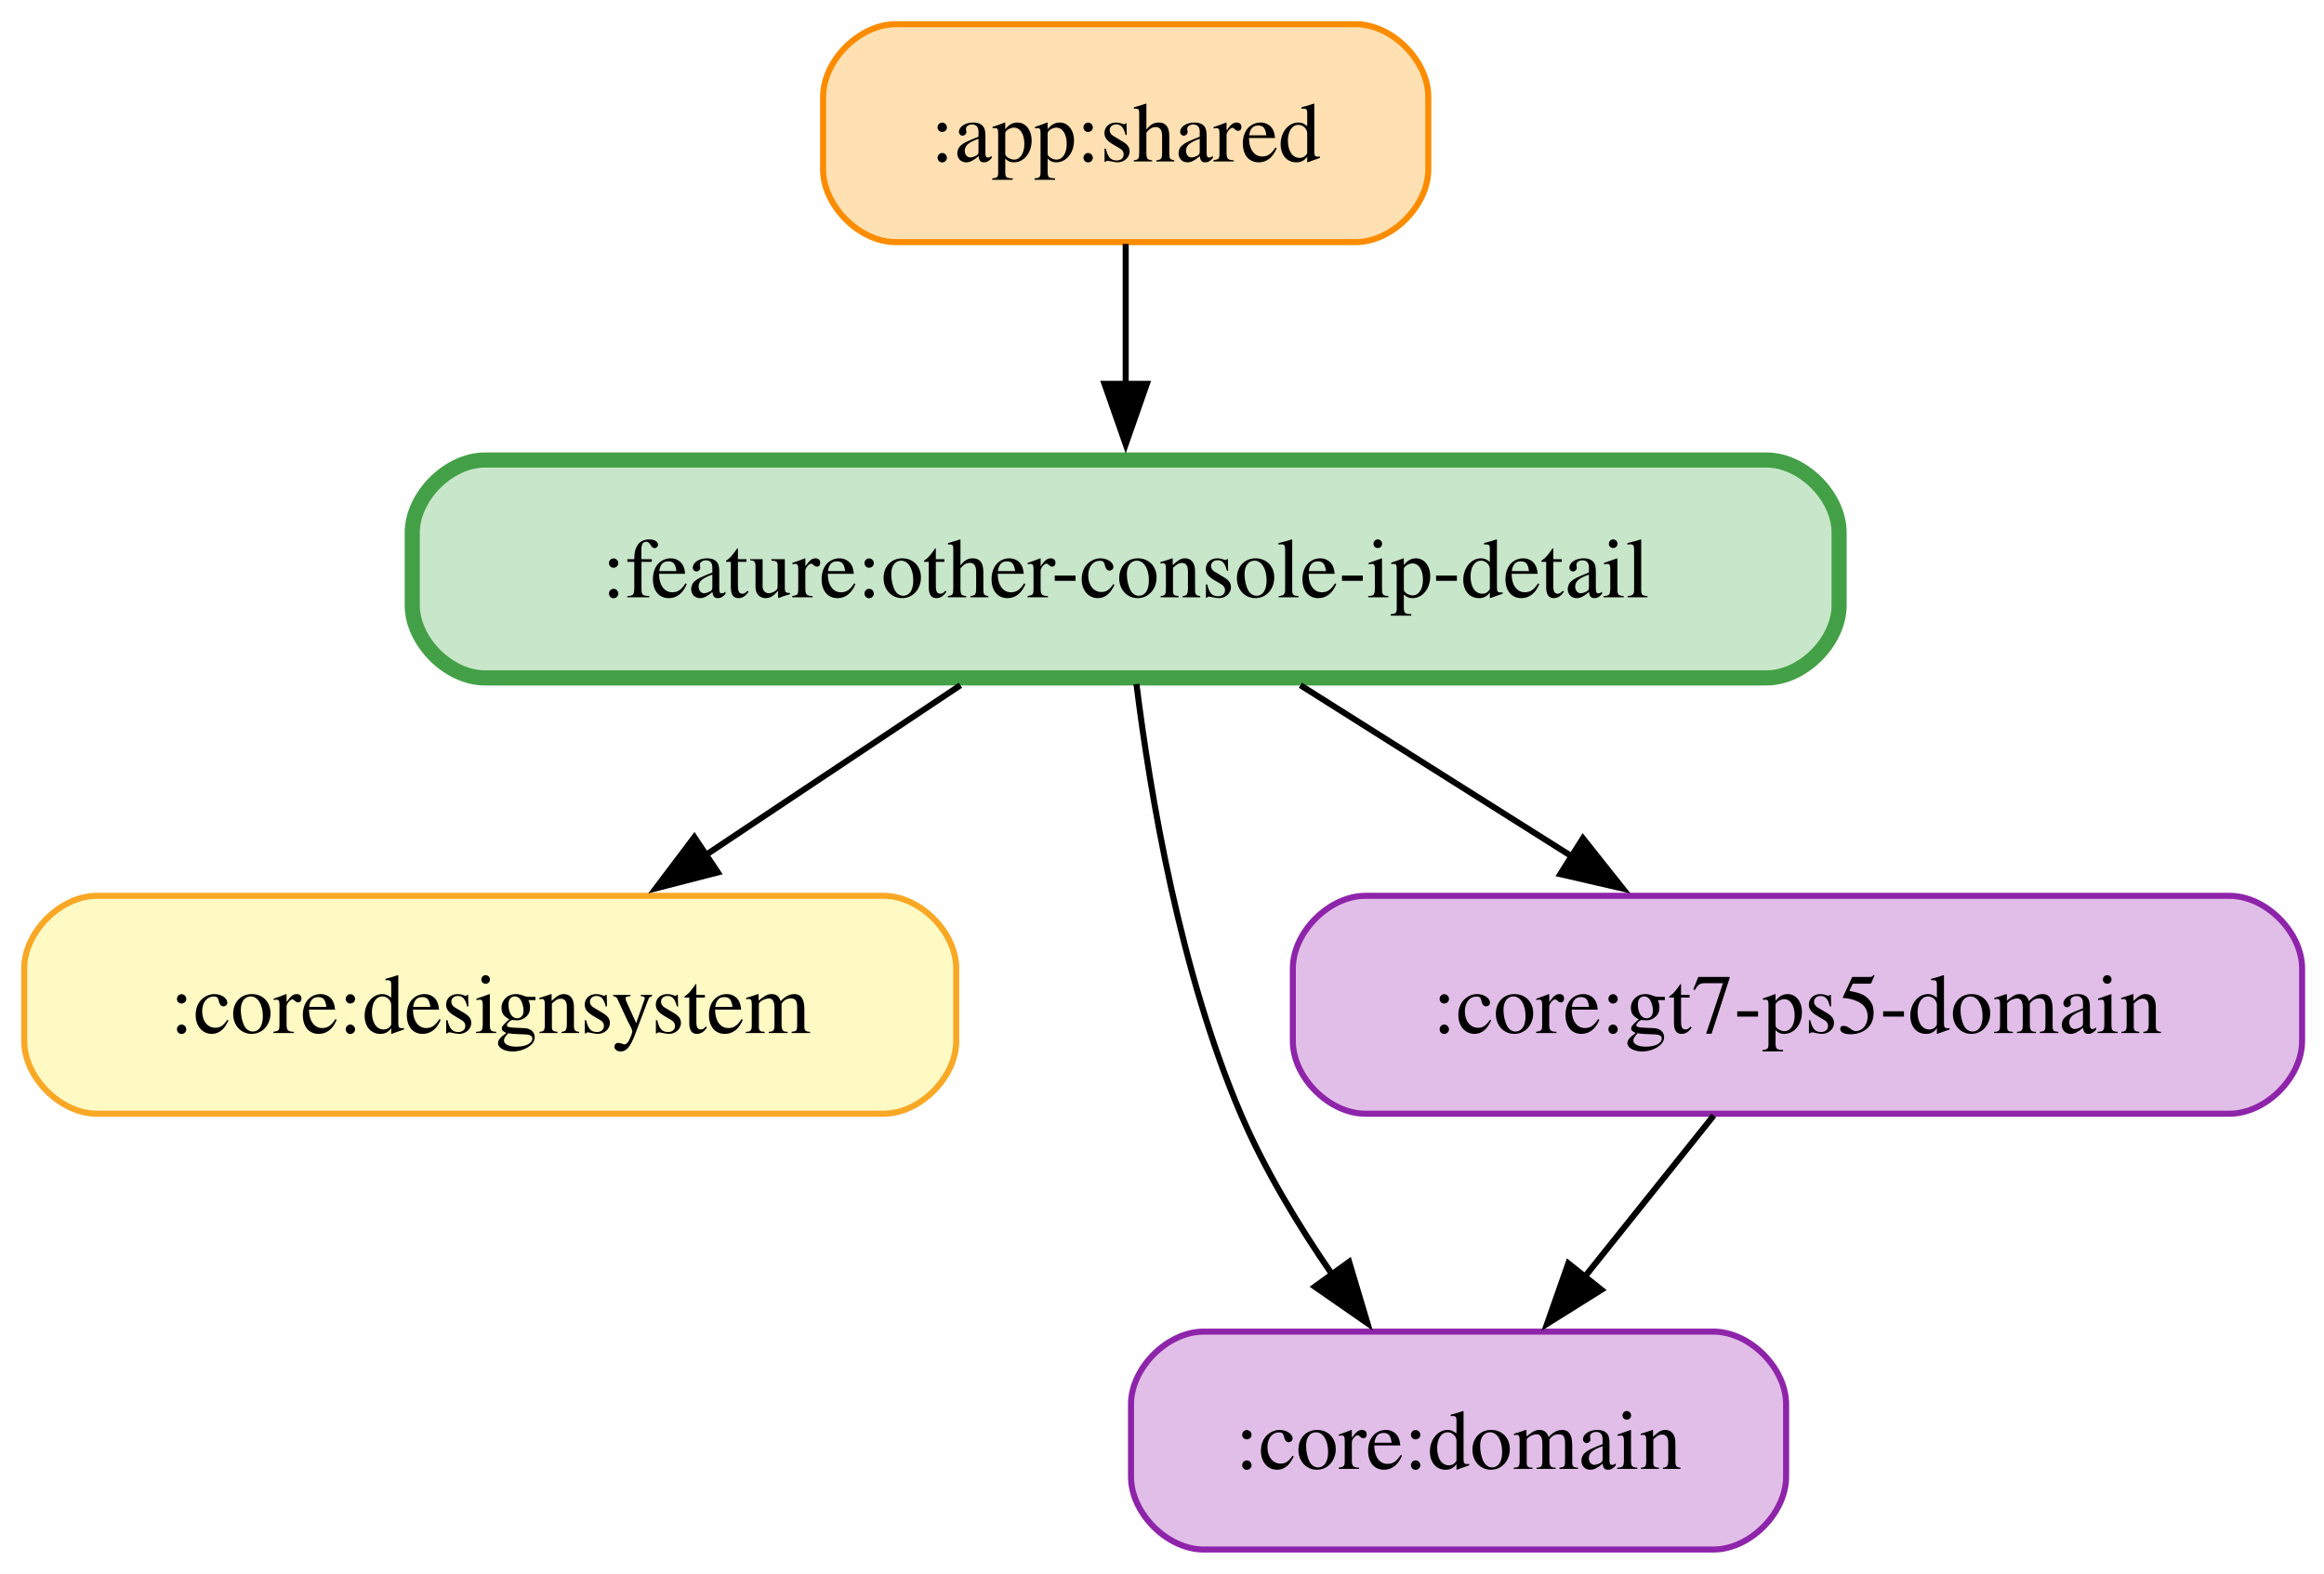
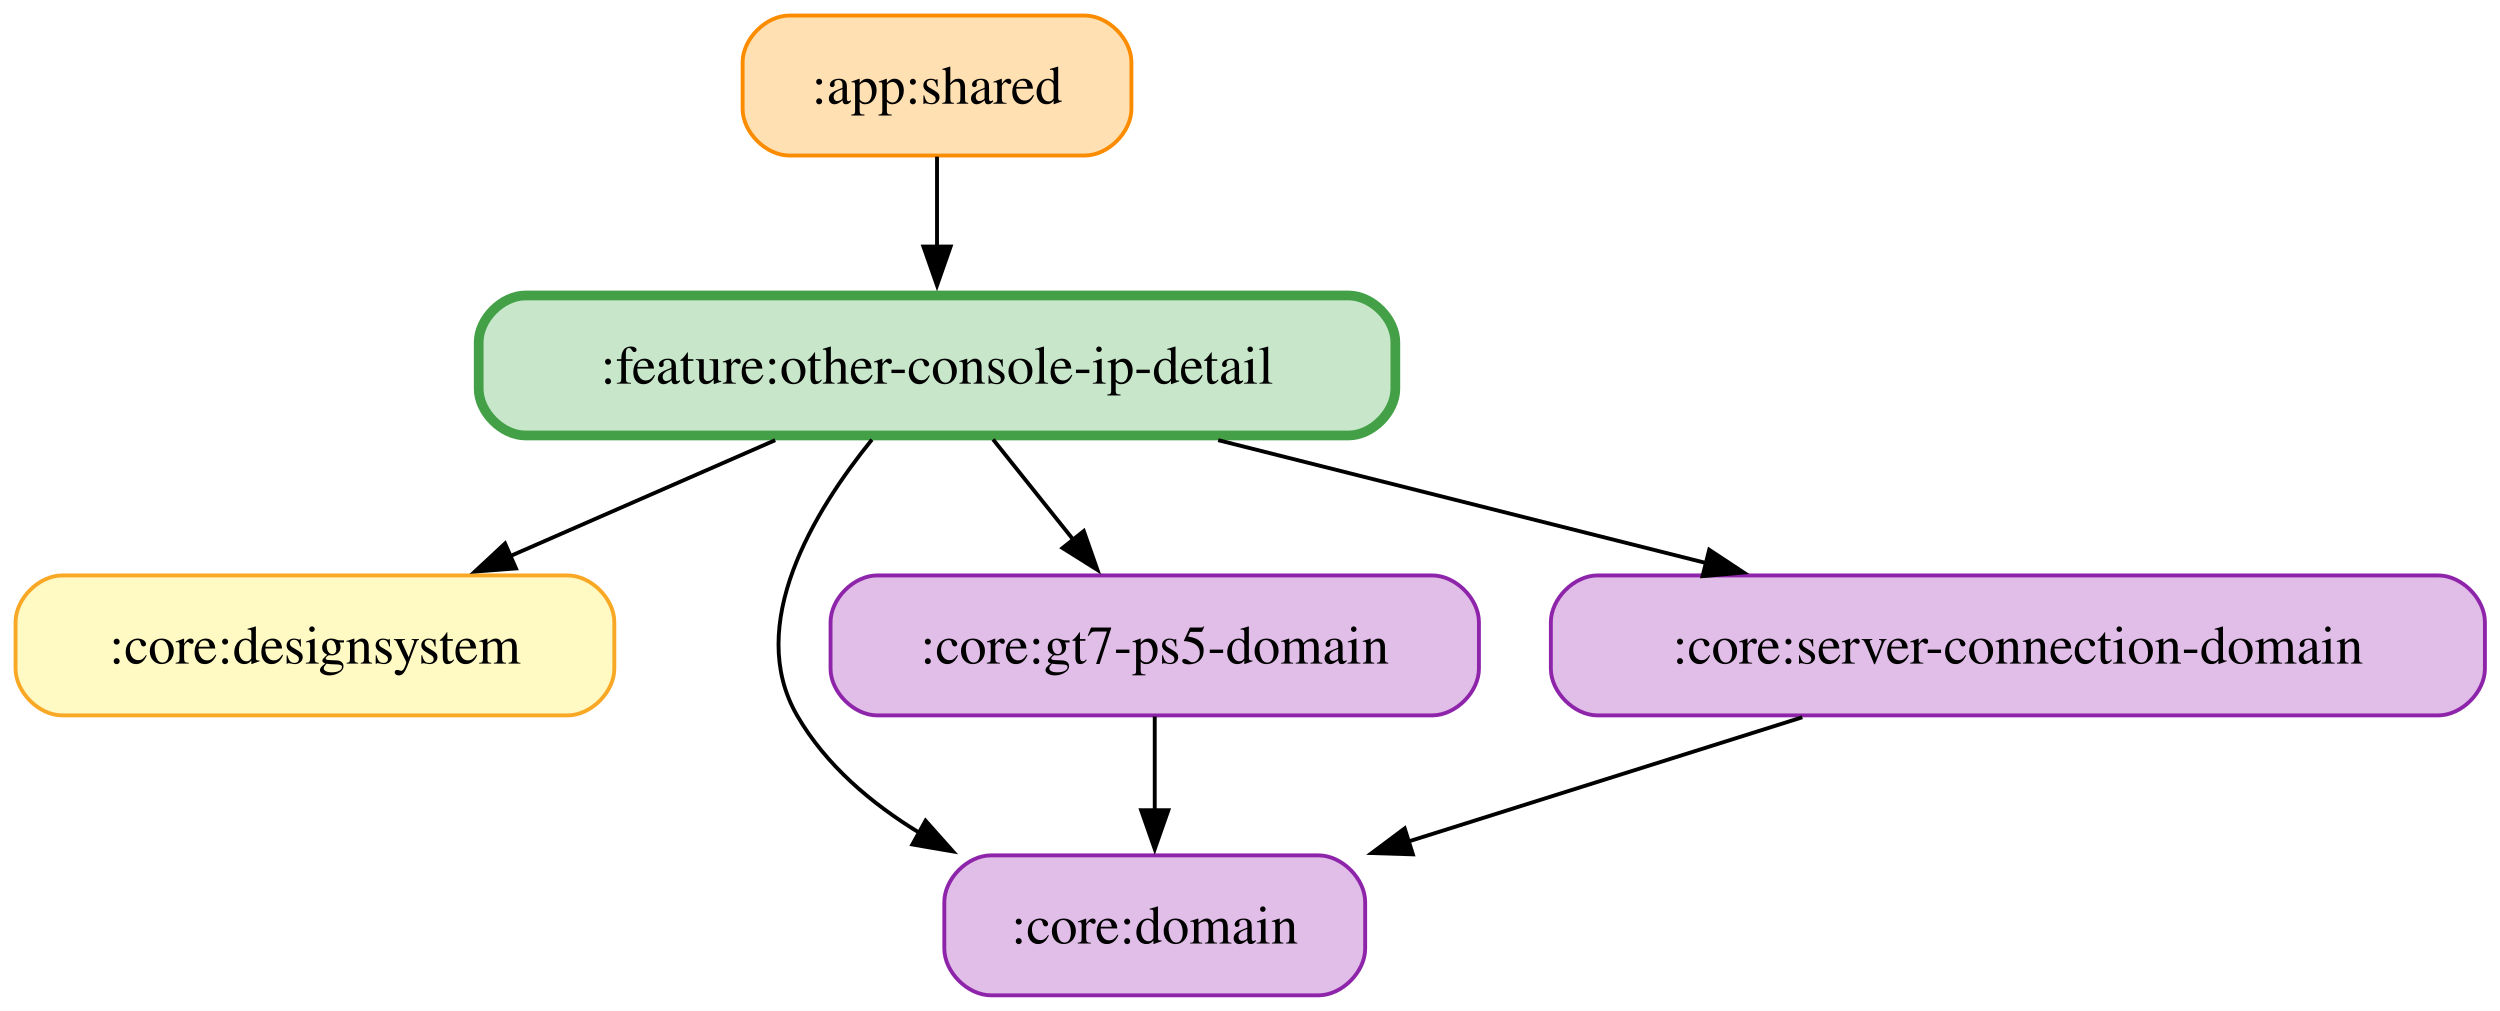
- <svg xmlns="http://www.w3.org/2000/svg" width="384pt" height="260pt" viewBox="0.00 0.00 384.00 260.00">
+ <svg xmlns="http://www.w3.org/2000/svg" width="643pt" height="260pt" viewBox="0.00 0.00 643.00 260.00">
  <g id="graph0" class="graph" transform="scale(1 1) rotate(0) translate(4 256)">
-     <polygon fill="white" stroke="none" points="-4,4 -4,-256 380.38,-256 380.38,4 -4,4" />
+     <polygon fill="white" stroke="none" points="-4,4 -4,-256 639.12,-256 639.12,4 -4,4" />
    <g id="node1" class="node">
-       <path fill="#ffe0b2" stroke="#fb8c00" d="M220,-252C220,-252 144,-252 144,-252 138,-252 132,-246 132,-240 132,-240 132,-228 132,-228 132,-222 138,-216 144,-216 144,-216 220,-216 220,-216 226,-216 232,-222 232,-228 232,-228 232,-240 232,-240 232,-246 226,-252 220,-252" />
-       <text xml:space="preserve" text-anchor="middle" x="182" y="-229.32" font-family="Times,serif" font-size="14.00">:app:shared</text>
+       <path fill="#ffe0b2" stroke="#fb8c00" d="M275,-252C275,-252 199,-252 199,-252 193,-252 187,-246 187,-240 187,-240 187,-228 187,-228 187,-222 193,-216 199,-216 199,-216 275,-216 275,-216 281,-216 287,-222 287,-228 287,-228 287,-240 287,-240 287,-246 281,-252 275,-252" />
+       <text xml:space="preserve" text-anchor="middle" x="237" y="-229.32" font-family="Times,serif" font-size="14.00">:app:shared</text>
    </g>
-     <g id="node5" class="node">
-       <path fill="#c8e6c9" stroke="#43a047" stroke-width="2.5" d="M287.88,-180C287.88,-180 76.12,-180 76.12,-180 70.12,-180 64.12,-174 64.12,-168 64.12,-168 64.12,-156 64.12,-156 64.12,-150 70.12,-144 76.12,-144 76.12,-144 287.88,-144 287.88,-144 293.88,-144 299.88,-150 299.88,-156 299.88,-156 299.88,-168 299.88,-168 299.88,-174 293.88,-180 287.88,-180" />
-       <text xml:space="preserve" text-anchor="middle" x="182" y="-157.32" font-family="Times,serif" font-size="14.00">:feature:other-console-ip-detail</text>
+     <g id="node6" class="node">
+       <path fill="#c8e6c9" stroke="#43a047" stroke-width="2.5" d="M342.88,-180C342.88,-180 131.12,-180 131.12,-180 125.12,-180 119.12,-174 119.12,-168 119.12,-168 119.12,-156 119.12,-156 119.12,-150 125.12,-144 131.12,-144 131.12,-144 342.88,-144 342.88,-144 348.88,-144 354.88,-150 354.88,-156 354.88,-156 354.88,-168 354.88,-168 354.88,-174 348.88,-180 342.88,-180" />
+       <text xml:space="preserve" text-anchor="middle" x="237" y="-157.32" font-family="Times,serif" font-size="14.00">:feature:other-console-ip-detail</text>
    </g>
    <g id="edge1" class="edge">
-       <path fill="none" stroke="black" d="M182,-215.7C182,-208.71 182,-200.44 182,-192.55" />
-       <polygon fill="black" stroke="black" points="185.5,-192.59 182,-182.59 178.5,-192.59 185.5,-192.59" />
+       <path fill="none" stroke="black" d="M237,-215.7C237,-208.71 237,-200.44 237,-192.55" />
+       <polygon fill="black" stroke="black" points="240.5,-192.59 237,-182.59 233.5,-192.59 240.5,-192.59" />
    </g>
    <g id="node2" class="node">
      <path fill="#fff9c4" stroke="#f9a825" d="M142,-108C142,-108 12,-108 12,-108 6,-108 0,-102 0,-96 0,-96 0,-84 0,-84 0,-78 6,-72 12,-72 12,-72 142,-72 142,-72 148,-72 154,-78 154,-84 154,-84 154,-96 154,-96 154,-102 148,-108 142,-108" />
      <text xml:space="preserve" text-anchor="middle" x="77" y="-85.33" font-family="Times,serif" font-size="14.00">:core:designsystem</text>
    </g>
    <g id="node3" class="node">
-       <path fill="#e1bee7" stroke="#8e24aa" d="M279.12,-36C279.12,-36 194.88,-36 194.88,-36 188.88,-36 182.88,-30 182.88,-24 182.88,-24 182.88,-12 182.88,-12 182.88,-6 188.88,0 194.88,0 194.88,0 279.12,0 279.12,0 285.12,0 291.12,-6 291.12,-12 291.12,-12 291.12,-24 291.12,-24 291.12,-30 285.12,-36 279.12,-36" />
-       <text xml:space="preserve" text-anchor="middle" x="237" y="-13.32" font-family="Times,serif" font-size="14.00">:core:domain</text>
+       <path fill="#e1bee7" stroke="#8e24aa" d="M335.12,-36C335.12,-36 250.88,-36 250.88,-36 244.88,-36 238.88,-30 238.88,-24 238.88,-24 238.88,-12 238.88,-12 238.88,-6 244.88,0 250.88,0 250.88,0 335.12,0 335.12,0 341.12,0 347.12,-6 347.12,-12 347.12,-12 347.12,-24 347.12,-24 347.12,-30 341.12,-36 335.12,-36" />
+       <text xml:space="preserve" text-anchor="middle" x="293" y="-13.32" font-family="Times,serif" font-size="14.00">:core:domain</text>
    </g>
    <g id="node4" class="node">
      <path fill="#e1bee7" stroke="#8e24aa" d="M364.38,-108C364.38,-108 221.62,-108 221.62,-108 215.62,-108 209.62,-102 209.62,-96 209.62,-96 209.62,-84 209.62,-84 209.62,-78 215.62,-72 221.62,-72 221.62,-72 364.38,-72 364.38,-72 370.38,-72 376.38,-78 376.38,-84 376.38,-84 376.38,-96 376.38,-96 376.38,-102 370.38,-108 364.38,-108" />
      <text xml:space="preserve" text-anchor="middle" x="293" y="-85.33" font-family="Times,serif" font-size="14.00">:core:gt7-ps5-domain</text>
    </g>
    <g id="edge2" class="edge">
-       <path fill="none" stroke="black" d="M279.16,-71.7C272.71,-63.64 264.92,-53.89 257.79,-44.98" />
-       <polygon fill="black" stroke="black" points="260.61,-42.91 251.63,-37.29 255.14,-47.28 260.61,-42.91" />
+       <path fill="none" stroke="black" d="M293,-71.7C293,-64.41 293,-55.73 293,-47.54" />
+       <polygon fill="black" stroke="black" points="296.5,-47.62 293,-37.62 289.5,-47.62 296.5,-47.62" />
+     </g>
+     <g id="node5" class="node">
+       <path fill="#e1bee7" stroke="#8e24aa" d="M623.12,-108C623.12,-108 406.88,-108 406.88,-108 400.88,-108 394.88,-102 394.88,-96 394.88,-96 394.88,-84 394.88,-84 394.88,-78 400.88,-72 406.88,-72 406.88,-72 623.12,-72 623.12,-72 629.12,-72 635.12,-78 635.12,-84 635.12,-84 635.12,-96 635.12,-96 635.12,-102 629.12,-108 623.12,-108" />
+       <text xml:space="preserve" text-anchor="middle" x="515" y="-85.33" font-family="Times,serif" font-size="14.00">:core:server-connection-domain</text>
+     </g>
+     <g id="edge3" class="edge">
+       <path fill="none" stroke="black" d="M459.55,-71.52C428.75,-61.8 390.25,-49.66 358.02,-39.5" />
+       <polygon fill="black" stroke="black" points="359.39,-36.26 348.8,-36.59 357.29,-42.94 359.39,-36.26" />
+     </g>
+     <g id="edge7" class="edge">
+       <path fill="none" stroke="black" d="M195.38,-142.79C174.53,-133.67 149.13,-122.56 127.2,-112.96" />
+       <polygon fill="black" stroke="black" points="128.71,-109.8 118.14,-109 125.9,-116.22 128.71,-109.8" />
+     </g>
+     <g id="edge4" class="edge">
+       <path fill="none" stroke="black" d="M220.26,-142.93C205.27,-124.44 187.57,-95.23 201,-72 208.35,-59.28 220.04,-49.35 232.65,-41.69" />
+       <polygon fill="black" stroke="black" points="234.05,-44.92 241.1,-37.01 230.66,-38.8 234.05,-44.92" />
+     </g>
+     <g id="edge6" class="edge">
+       <path fill="none" stroke="black" d="M251.42,-142.97C257.7,-135.12 265.19,-125.76 272.07,-117.16" />
+       <polygon fill="black" stroke="black" points="274.75,-119.42 278.26,-109.42 269.28,-115.05 274.75,-119.42" />
    </g>
    <g id="edge5" class="edge">
-       <path fill="none" stroke="black" d="M154.69,-142.79C141.75,-134.17 126.14,-123.76 112.32,-114.55" />
-       <polygon fill="black" stroke="black" points="114.61,-111.87 104.35,-109.23 110.73,-117.69 114.61,-111.87" />
-     </g>
-     <g id="edge3" class="edge">
-       <path fill="none" stroke="black" d="M183.78,-142.99C186.07,-124.56 191.01,-95.39 201,-72 204.91,-62.84 210.49,-53.6 216.1,-45.46" />
-       <polygon fill="black" stroke="black" points="218.92,-47.53 221.95,-37.38 213.25,-43.42 218.92,-47.53" />
-     </g>
-     <g id="edge4" class="edge">
-       <path fill="none" stroke="black" d="M210.87,-142.79C224.68,-134.08 241.37,-123.56 256.08,-114.28" />
-       <polygon fill="black" stroke="black" points="257.55,-117.5 264.14,-109.2 253.81,-111.58 257.55,-117.5" />
+       <path fill="none" stroke="black" d="M309.32,-142.79C347.84,-133.09 395.33,-121.13 434.96,-111.15" />
+       <polygon fill="black" stroke="black" points="435.61,-114.6 444.45,-108.76 433.9,-107.81 435.61,-114.6" />
    </g>
  </g>
</svg>
